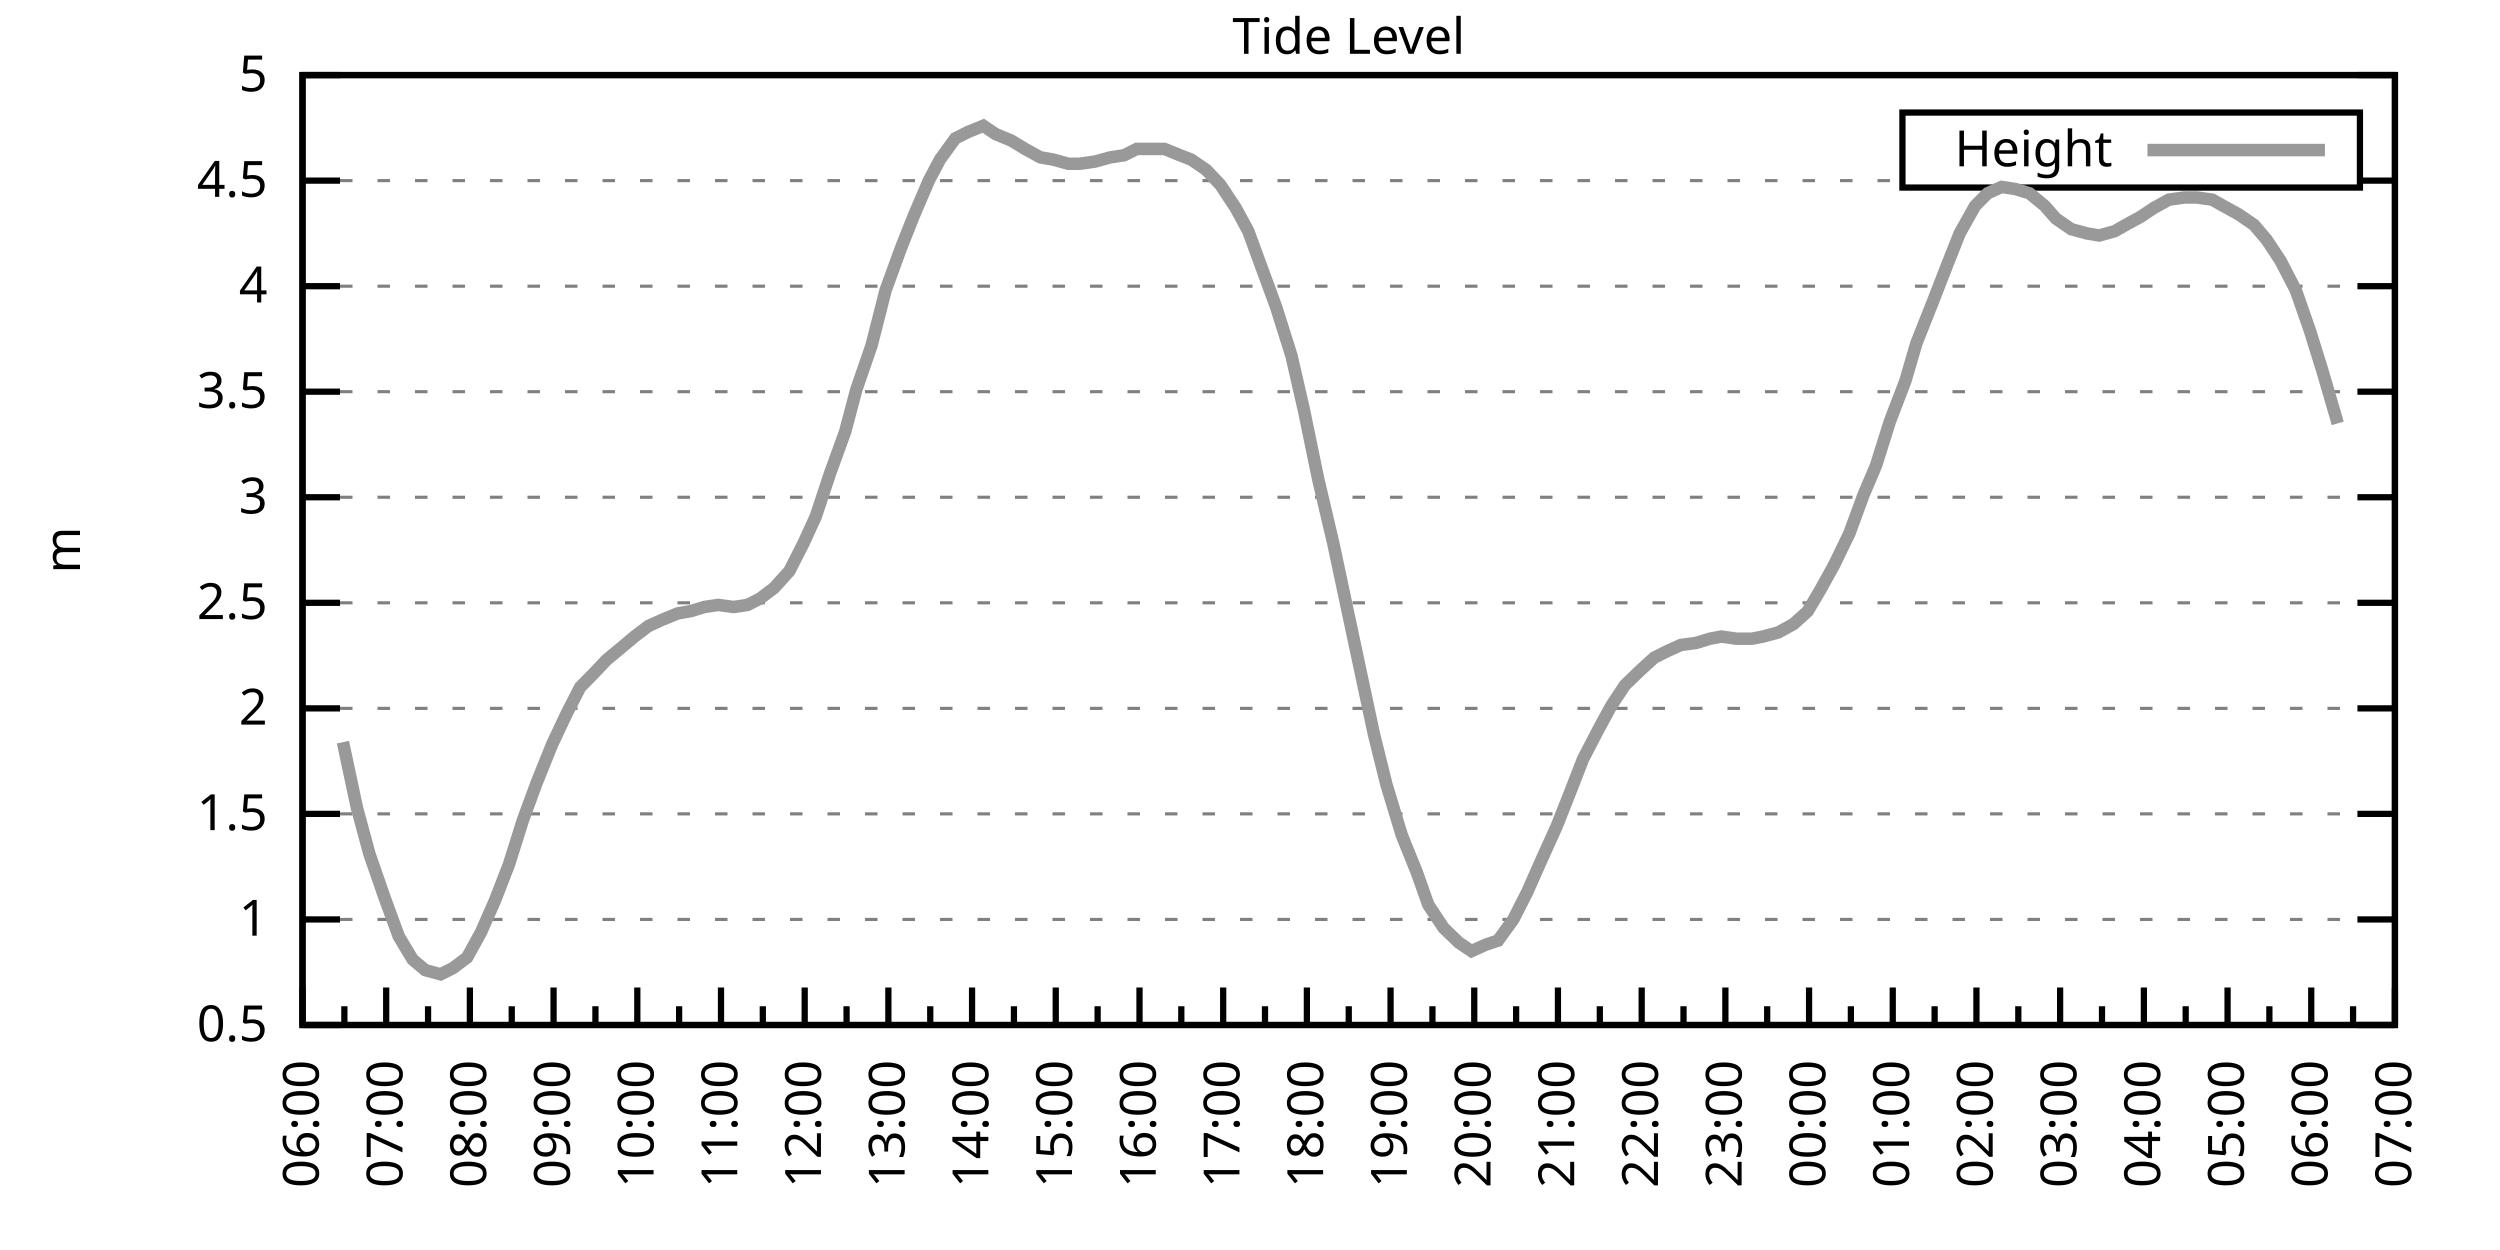
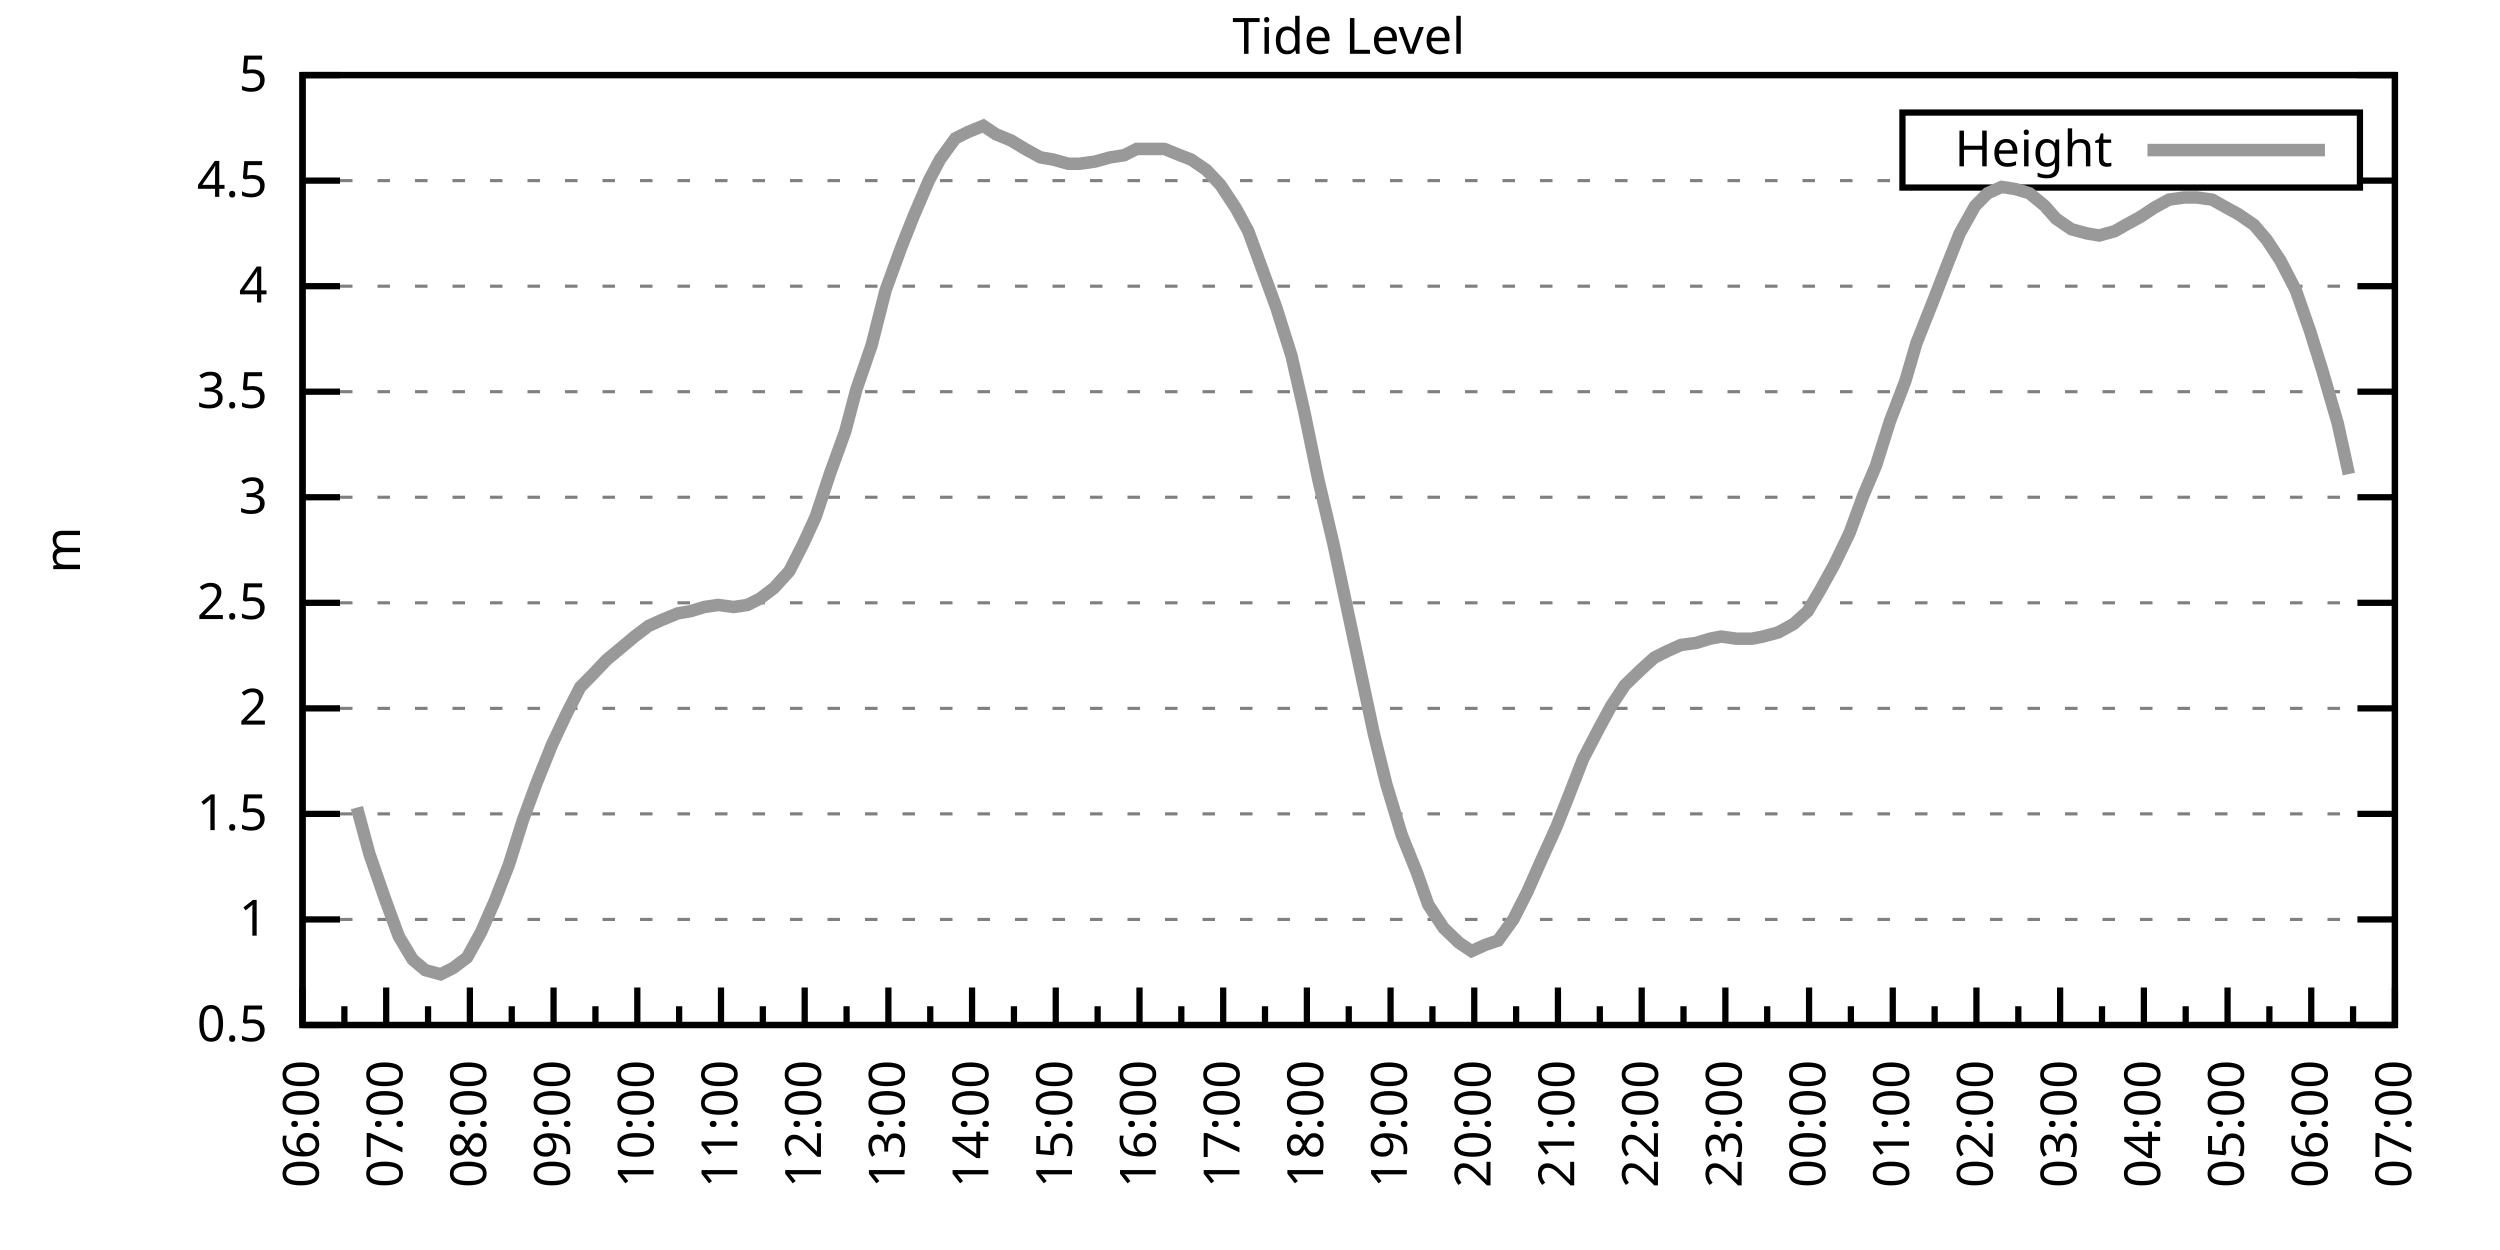
<svg xmlns="http://www.w3.org/2000/svg" xmlns:xlink="http://www.w3.org/1999/xlink" width="400" height="200" viewBox="0 0 400 200">
  <g id="gnuplot_canvas">
    <rect x="0" y="0" width="400" height="200" fill="none" />
    <defs>
      <circle id="gpDot" r="0.5" stroke-width="0.5" stroke="currentColor" />
      <path id="gpPt0" stroke-width="0.333" stroke="currentColor" d="M-1,0 h2 M0,-1 v2" />
      <path id="gpPt1" stroke-width="0.333" stroke="currentColor" d="M-1,-1 L1,1 M1,-1 L-1,1" />
      <path id="gpPt2" stroke-width="0.333" stroke="currentColor" d="M-1,0 L1,0 M0,-1 L0,1 M-1,-1 L1,1 M-1,1 L1,-1" />
      <rect id="gpPt3" stroke-width="0.333" stroke="currentColor" x="-1" y="-1" width="2" height="2" />
      <rect id="gpPt4" stroke-width="0.333" stroke="currentColor" fill="currentColor" x="-1" y="-1" width="2" height="2" />
      <circle id="gpPt5" stroke-width="0.333" stroke="currentColor" cx="0" cy="0" r="1" />
      <use xlink:href="#gpPt5" id="gpPt6" fill="currentColor" stroke="none" />
      <path id="gpPt7" stroke-width="0.333" stroke="currentColor" d="M0,-1.33 L-1.33,0.67 L1.33,0.67 z" />
      <use xlink:href="#gpPt7" id="gpPt8" fill="currentColor" stroke="none" />
      <use xlink:href="#gpPt7" id="gpPt9" stroke="currentColor" transform="rotate(180)" />
      <use xlink:href="#gpPt9" id="gpPt10" fill="currentColor" stroke="none" />
      <use xlink:href="#gpPt3" id="gpPt11" stroke="currentColor" transform="rotate(45)" />
      <use xlink:href="#gpPt11" id="gpPt12" fill="currentColor" stroke="none" />
      <path id="gpPt13" stroke-width="0.333" stroke="currentColor" d="M0,1.330 L1.265,0.411 L0.782,-1.067 L-0.782,-1.076 L-1.265,0.411 z" />
      <use xlink:href="#gpPt13" id="gpPt14" fill="currentColor" stroke="none" />
      <filter id="textbox" filterUnits="objectBoundingBox" x="0" y="0" height="1" width="1">
        <feFlood flood-color="white" flood-opacity="1" result="bgnd" />
        <feComposite in="SourceGraphic" in2="bgnd" operator="atop" />
      </filter>
      <filter id="greybox" filterUnits="objectBoundingBox" x="0" y="0" height="1" width="1">
        <feFlood flood-color="lightgrey" flood-opacity="1" result="grey" />
        <feComposite in="SourceGraphic" in2="grey" operator="atop" />
      </filter>
    </defs>
    <g fill="none" color="white" stroke="currentColor" stroke-width="1.00" stroke-linecap="butt" stroke-linejoin="miter">
</g>
    <g fill="none" color="black" stroke="currentColor" stroke-width="1.00" stroke-linecap="butt" stroke-linejoin="miter">
      <g stroke="none" shape-rendering="crispEdges">
        <polygon fill="rgb(255, 255, 255)" points="48.40,164.00 383.18,164.00 383.18,12.02 48.40,12.02 " />
      </g>
    </g>
    <g fill="none" color="black" stroke="currentColor" stroke-width="1.00" stroke-linecap="butt" stroke-linejoin="miter">
</g>
    <g fill="none" color="black" stroke="black" stroke-width="0.50" stroke-linecap="butt" stroke-linejoin="miter">
</g>
    <g fill="none" color="gray" stroke="currentColor" stroke-width="0.50" stroke-linecap="butt" stroke-linejoin="miter">
      <path stroke="gray" stroke-dasharray="2,4" class="gridline" d="M48.40,164.00 L383.19,164.00  " />
    </g>
    <g fill="none" color="gray" stroke="gray" stroke-width="1.00" stroke-linecap="butt" stroke-linejoin="miter">
</g>
    <g fill="none" color="black" stroke="currentColor" stroke-width="1.00" stroke-linecap="butt" stroke-linejoin="miter">
      <path stroke="black" d="M48.40,164.00 L54.40,164.00 M383.19,164.00 L377.19,164.00  " />
      <g transform="translate(42.80,166.60)" stroke="none" fill="black" font-family="Sans" font-size="8.00" text-anchor="end">
        <text>
          <tspan font-family="Sans"> 0.5</tspan>
        </text>
      </g>
    </g>
    <g fill="none" color="black" stroke="currentColor" stroke-width="1.00" stroke-linecap="butt" stroke-linejoin="miter">
</g>
    <g fill="none" color="black" stroke="black" stroke-width="0.50" stroke-linecap="butt" stroke-linejoin="miter">
</g>
    <g fill="none" color="gray" stroke="currentColor" stroke-width="0.50" stroke-linecap="butt" stroke-linejoin="miter">
      <path stroke="gray" stroke-dasharray="2,4" class="gridline" d="M48.40,147.11 L383.19,147.11  " />
    </g>
    <g fill="none" color="gray" stroke="gray" stroke-width="1.00" stroke-linecap="butt" stroke-linejoin="miter">
</g>
    <g fill="none" color="black" stroke="currentColor" stroke-width="1.00" stroke-linecap="butt" stroke-linejoin="miter">
      <path stroke="black" d="M48.40,147.11 L54.40,147.11 M383.19,147.11 L377.19,147.11  " />
      <g transform="translate(42.80,149.71)" stroke="none" fill="black" font-family="Sans" font-size="8.00" text-anchor="end">
        <text>
          <tspan font-family="Sans"> 1</tspan>
        </text>
      </g>
    </g>
    <g fill="none" color="black" stroke="currentColor" stroke-width="1.00" stroke-linecap="butt" stroke-linejoin="miter">
</g>
    <g fill="none" color="black" stroke="black" stroke-width="0.50" stroke-linecap="butt" stroke-linejoin="miter">
</g>
    <g fill="none" color="gray" stroke="currentColor" stroke-width="0.50" stroke-linecap="butt" stroke-linejoin="miter">
      <path stroke="gray" stroke-dasharray="2,4" class="gridline" d="M48.40,130.22 L383.19,130.22  " />
    </g>
    <g fill="none" color="gray" stroke="gray" stroke-width="1.00" stroke-linecap="butt" stroke-linejoin="miter">
</g>
    <g fill="none" color="black" stroke="currentColor" stroke-width="1.00" stroke-linecap="butt" stroke-linejoin="miter">
      <path stroke="black" d="M48.40,130.22 L54.40,130.22 M383.19,130.22 L377.19,130.22  " />
      <g transform="translate(42.80,132.82)" stroke="none" fill="black" font-family="Sans" font-size="8.00" text-anchor="end">
        <text>
          <tspan font-family="Sans"> 1.5</tspan>
        </text>
      </g>
    </g>
    <g fill="none" color="black" stroke="currentColor" stroke-width="1.00" stroke-linecap="butt" stroke-linejoin="miter">
</g>
    <g fill="none" color="black" stroke="black" stroke-width="0.50" stroke-linecap="butt" stroke-linejoin="miter">
</g>
    <g fill="none" color="gray" stroke="currentColor" stroke-width="0.50" stroke-linecap="butt" stroke-linejoin="miter">
      <path stroke="gray" stroke-dasharray="2,4" class="gridline" d="M48.40,113.34 L383.19,113.34  " />
    </g>
    <g fill="none" color="gray" stroke="gray" stroke-width="1.00" stroke-linecap="butt" stroke-linejoin="miter">
</g>
    <g fill="none" color="black" stroke="currentColor" stroke-width="1.00" stroke-linecap="butt" stroke-linejoin="miter">
      <path stroke="black" d="M48.40,113.34 L54.40,113.34 M383.19,113.34 L377.19,113.34  " />
      <g transform="translate(42.80,115.94)" stroke="none" fill="black" font-family="Sans" font-size="8.00" text-anchor="end">
        <text>
          <tspan font-family="Sans"> 2</tspan>
        </text>
      </g>
    </g>
    <g fill="none" color="black" stroke="currentColor" stroke-width="1.00" stroke-linecap="butt" stroke-linejoin="miter">
</g>
    <g fill="none" color="black" stroke="black" stroke-width="0.50" stroke-linecap="butt" stroke-linejoin="miter">
</g>
    <g fill="none" color="gray" stroke="currentColor" stroke-width="0.50" stroke-linecap="butt" stroke-linejoin="miter">
      <path stroke="gray" stroke-dasharray="2,4" class="gridline" d="M48.40,96.45 L383.19,96.45  " />
    </g>
    <g fill="none" color="gray" stroke="gray" stroke-width="1.00" stroke-linecap="butt" stroke-linejoin="miter">
</g>
    <g fill="none" color="black" stroke="currentColor" stroke-width="1.00" stroke-linecap="butt" stroke-linejoin="miter">
      <path stroke="black" d="M48.40,96.45 L54.40,96.45 M383.19,96.45 L377.19,96.45  " />
      <g transform="translate(42.80,99.05)" stroke="none" fill="black" font-family="Sans" font-size="8.00" text-anchor="end">
        <text>
          <tspan font-family="Sans"> 2.5</tspan>
        </text>
      </g>
    </g>
    <g fill="none" color="black" stroke="currentColor" stroke-width="1.00" stroke-linecap="butt" stroke-linejoin="miter">
</g>
    <g fill="none" color="black" stroke="black" stroke-width="0.50" stroke-linecap="butt" stroke-linejoin="miter">
</g>
    <g fill="none" color="gray" stroke="currentColor" stroke-width="0.50" stroke-linecap="butt" stroke-linejoin="miter">
      <path stroke="gray" stroke-dasharray="2,4" class="gridline" d="M48.40,79.56 L383.19,79.56  " />
    </g>
    <g fill="none" color="gray" stroke="gray" stroke-width="1.00" stroke-linecap="butt" stroke-linejoin="miter">
</g>
    <g fill="none" color="black" stroke="currentColor" stroke-width="1.00" stroke-linecap="butt" stroke-linejoin="miter">
      <path stroke="black" d="M48.40,79.56 L54.40,79.56 M383.19,79.56 L377.19,79.56  " />
      <g transform="translate(42.80,82.16)" stroke="none" fill="black" font-family="Sans" font-size="8.00" text-anchor="end">
        <text>
          <tspan font-family="Sans"> 3</tspan>
        </text>
      </g>
    </g>
    <g fill="none" color="black" stroke="currentColor" stroke-width="1.00" stroke-linecap="butt" stroke-linejoin="miter">
</g>
    <g fill="none" color="black" stroke="black" stroke-width="0.50" stroke-linecap="butt" stroke-linejoin="miter">
</g>
    <g fill="none" color="gray" stroke="currentColor" stroke-width="0.50" stroke-linecap="butt" stroke-linejoin="miter">
      <path stroke="gray" stroke-dasharray="2,4" class="gridline" d="M48.40,62.67 L383.19,62.67  " />
    </g>
    <g fill="none" color="gray" stroke="gray" stroke-width="1.00" stroke-linecap="butt" stroke-linejoin="miter">
</g>
    <g fill="none" color="black" stroke="currentColor" stroke-width="1.00" stroke-linecap="butt" stroke-linejoin="miter">
      <path stroke="black" d="M48.40,62.67 L54.40,62.67 M383.19,62.67 L377.19,62.67  " />
      <g transform="translate(42.80,65.27)" stroke="none" fill="black" font-family="Sans" font-size="8.00" text-anchor="end">
        <text>
          <tspan font-family="Sans"> 3.5</tspan>
        </text>
      </g>
    </g>
    <g fill="none" color="black" stroke="currentColor" stroke-width="1.00" stroke-linecap="butt" stroke-linejoin="miter">
</g>
    <g fill="none" color="black" stroke="black" stroke-width="0.50" stroke-linecap="butt" stroke-linejoin="miter">
</g>
    <g fill="none" color="gray" stroke="currentColor" stroke-width="0.50" stroke-linecap="butt" stroke-linejoin="miter">
      <path stroke="gray" stroke-dasharray="2,4" class="gridline" d="M48.40,45.79 L383.19,45.79  " />
    </g>
    <g fill="none" color="gray" stroke="gray" stroke-width="1.00" stroke-linecap="butt" stroke-linejoin="miter">
</g>
    <g fill="none" color="black" stroke="currentColor" stroke-width="1.00" stroke-linecap="butt" stroke-linejoin="miter">
      <path stroke="black" d="M48.40,45.79 L54.40,45.79 M383.19,45.79 L377.19,45.79  " />
      <g transform="translate(42.80,48.39)" stroke="none" fill="black" font-family="Sans" font-size="8.00" text-anchor="end">
        <text>
          <tspan font-family="Sans"> 4</tspan>
        </text>
      </g>
    </g>
    <g fill="none" color="black" stroke="currentColor" stroke-width="1.00" stroke-linecap="butt" stroke-linejoin="miter">
</g>
    <g fill="none" color="black" stroke="black" stroke-width="0.50" stroke-linecap="butt" stroke-linejoin="miter">
</g>
    <g fill="none" color="gray" stroke="currentColor" stroke-width="0.50" stroke-linecap="butt" stroke-linejoin="miter">
      <path stroke="gray" stroke-dasharray="2,4" class="gridline" d="M48.40,28.90 L304.39,28.90 M377.59,28.90 L383.19,28.90  " />
    </g>
    <g fill="none" color="gray" stroke="gray" stroke-width="1.00" stroke-linecap="butt" stroke-linejoin="miter">
</g>
    <g fill="none" color="black" stroke="currentColor" stroke-width="1.00" stroke-linecap="butt" stroke-linejoin="miter">
      <path stroke="black" d="M48.40,28.90 L54.40,28.90 M383.19,28.90 L377.19,28.90  " />
      <g transform="translate(42.80,31.50)" stroke="none" fill="black" font-family="Sans" font-size="8.00" text-anchor="end">
        <text>
          <tspan font-family="Sans"> 4.5</tspan>
        </text>
      </g>
    </g>
    <g fill="none" color="black" stroke="currentColor" stroke-width="1.00" stroke-linecap="butt" stroke-linejoin="miter">
</g>
    <g fill="none" color="black" stroke="black" stroke-width="0.50" stroke-linecap="butt" stroke-linejoin="miter">
</g>
    <g fill="none" color="gray" stroke="currentColor" stroke-width="0.50" stroke-linecap="butt" stroke-linejoin="miter">
      <path stroke="gray" stroke-dasharray="2,4" class="gridline" d="M48.40,12.01 L383.19,12.01  " />
    </g>
    <g fill="none" color="gray" stroke="gray" stroke-width="1.00" stroke-linecap="butt" stroke-linejoin="miter">
</g>
    <g fill="none" color="black" stroke="currentColor" stroke-width="1.00" stroke-linecap="butt" stroke-linejoin="miter">
      <path stroke="black" d="M48.40,12.01 L54.40,12.01 M383.19,12.01 L377.19,12.01  " />
      <g transform="translate(42.80,14.61)" stroke="none" fill="black" font-family="Sans" font-size="8.00" text-anchor="end">
        <text>
          <tspan font-family="Sans"> 5</tspan>
        </text>
      </g>
    </g>
    <g fill="none" color="black" stroke="currentColor" stroke-width="1.00" stroke-linecap="butt" stroke-linejoin="miter">
      <path stroke="black" d="M48.40,164.00 L48.40,158.00  " />
      <g transform="translate(51.00,169.60) rotate(270)" stroke="none" fill="black" font-family="Sans" font-size="8.00" text-anchor="end">
        <text>
          <tspan font-family="Sans">06:00</tspan>
        </text>
      </g>
    </g>
    <g fill="none" color="black" stroke="currentColor" stroke-width="1.00" stroke-linecap="butt" stroke-linejoin="miter">
      <path stroke="black" d="M55.10,164.00 L55.10,161.00 M61.79,164.00 L61.79,158.00  " />
      <g transform="translate(64.39,169.60) rotate(270)" stroke="none" fill="black" font-family="Sans" font-size="8.00" text-anchor="end">
        <text>
          <tspan font-family="Sans">07:00</tspan>
        </text>
      </g>
    </g>
    <g fill="none" color="black" stroke="currentColor" stroke-width="1.00" stroke-linecap="butt" stroke-linejoin="miter">
      <path stroke="black" d="M68.49,164.00 L68.49,161.00 M75.18,164.00 L75.18,158.00  " />
      <g transform="translate(77.78,169.60) rotate(270)" stroke="none" fill="black" font-family="Sans" font-size="8.00" text-anchor="end">
        <text>
          <tspan font-family="Sans">08:00</tspan>
        </text>
      </g>
    </g>
    <g fill="none" color="black" stroke="currentColor" stroke-width="1.00" stroke-linecap="butt" stroke-linejoin="miter">
      <path stroke="black" d="M81.88,164.00 L81.88,161.00 M88.57,164.00 L88.57,158.00  " />
      <g transform="translate(91.17,169.60) rotate(270)" stroke="none" fill="black" font-family="Sans" font-size="8.00" text-anchor="end">
        <text>
          <tspan font-family="Sans">09:00</tspan>
        </text>
      </g>
    </g>
    <g fill="none" color="black" stroke="currentColor" stroke-width="1.00" stroke-linecap="butt" stroke-linejoin="miter">
      <path stroke="black" d="M95.27,164.00 L95.27,161.00 M101.97,164.00 L101.97,158.00  " />
      <g transform="translate(104.57,169.60) rotate(270)" stroke="none" fill="black" font-family="Sans" font-size="8.00" text-anchor="end">
        <text>
          <tspan font-family="Sans">10:00</tspan>
        </text>
      </g>
    </g>
    <g fill="none" color="black" stroke="currentColor" stroke-width="1.00" stroke-linecap="butt" stroke-linejoin="miter">
      <path stroke="black" d="M108.66,164.00 L108.66,161.00 M115.36,164.00 L115.36,158.00  " />
      <g transform="translate(117.96,169.60) rotate(270)" stroke="none" fill="black" font-family="Sans" font-size="8.00" text-anchor="end">
        <text>
          <tspan font-family="Sans">11:00</tspan>
        </text>
      </g>
    </g>
    <g fill="none" color="black" stroke="currentColor" stroke-width="1.00" stroke-linecap="butt" stroke-linejoin="miter">
      <path stroke="black" d="M122.05,164.00 L122.05,161.00 M128.75,164.00 L128.75,158.00  " />
      <g transform="translate(131.35,169.60) rotate(270)" stroke="none" fill="black" font-family="Sans" font-size="8.00" text-anchor="end">
        <text>
          <tspan font-family="Sans">12:00</tspan>
        </text>
      </g>
    </g>
    <g fill="none" color="black" stroke="currentColor" stroke-width="1.00" stroke-linecap="butt" stroke-linejoin="miter">
      <path stroke="black" d="M135.45,164.00 L135.45,161.00 M142.14,164.00 L142.14,158.00  " />
      <g transform="translate(144.74,169.60) rotate(270)" stroke="none" fill="black" font-family="Sans" font-size="8.00" text-anchor="end">
        <text>
          <tspan font-family="Sans">13:00</tspan>
        </text>
      </g>
    </g>
    <g fill="none" color="black" stroke="currentColor" stroke-width="1.00" stroke-linecap="butt" stroke-linejoin="miter">
      <path stroke="black" d="M148.84,164.00 L148.84,161.00 M155.53,164.00 L155.53,158.00  " />
      <g transform="translate(158.13,169.60) rotate(270)" stroke="none" fill="black" font-family="Sans" font-size="8.00" text-anchor="end">
        <text>
          <tspan font-family="Sans">14:00</tspan>
        </text>
      </g>
    </g>
    <g fill="none" color="black" stroke="currentColor" stroke-width="1.00" stroke-linecap="butt" stroke-linejoin="miter">
      <path stroke="black" d="M162.23,164.00 L162.23,161.00 M168.92,164.00 L168.92,158.00  " />
      <g transform="translate(171.52,169.60) rotate(270)" stroke="none" fill="black" font-family="Sans" font-size="8.00" text-anchor="end">
        <text>
          <tspan font-family="Sans">15:00</tspan>
        </text>
      </g>
    </g>
    <g fill="none" color="black" stroke="currentColor" stroke-width="1.00" stroke-linecap="butt" stroke-linejoin="miter">
      <path stroke="black" d="M175.62,164.00 L175.62,161.00 M182.32,164.00 L182.32,158.00  " />
      <g transform="translate(184.92,169.60) rotate(270)" stroke="none" fill="black" font-family="Sans" font-size="8.00" text-anchor="end">
        <text>
          <tspan font-family="Sans">16:00</tspan>
        </text>
      </g>
    </g>
    <g fill="none" color="black" stroke="currentColor" stroke-width="1.00" stroke-linecap="butt" stroke-linejoin="miter">
      <path stroke="black" d="M189.01,164.00 L189.01,161.00 M195.71,164.00 L195.71,158.00  " />
      <g transform="translate(198.31,169.60) rotate(270)" stroke="none" fill="black" font-family="Sans" font-size="8.00" text-anchor="end">
        <text>
          <tspan font-family="Sans">17:00</tspan>
        </text>
      </g>
    </g>
    <g fill="none" color="black" stroke="currentColor" stroke-width="1.00" stroke-linecap="butt" stroke-linejoin="miter">
      <path stroke="black" d="M202.40,164.00 L202.40,161.00 M209.10,164.00 L209.10,158.00  " />
      <g transform="translate(211.70,169.60) rotate(270)" stroke="none" fill="black" font-family="Sans" font-size="8.00" text-anchor="end">
        <text>
          <tspan font-family="Sans">18:00</tspan>
        </text>
      </g>
    </g>
    <g fill="none" color="black" stroke="currentColor" stroke-width="1.00" stroke-linecap="butt" stroke-linejoin="miter">
      <path stroke="black" d="M215.80,164.00 L215.80,161.00 M222.49,164.00 L222.49,158.00  " />
      <g transform="translate(225.09,169.60) rotate(270)" stroke="none" fill="black" font-family="Sans" font-size="8.00" text-anchor="end">
        <text>
          <tspan font-family="Sans">19:00</tspan>
        </text>
      </g>
    </g>
    <g fill="none" color="black" stroke="currentColor" stroke-width="1.00" stroke-linecap="butt" stroke-linejoin="miter">
      <path stroke="black" d="M229.19,164.00 L229.19,161.00 M235.88,164.00 L235.88,158.00  " />
      <g transform="translate(238.48,169.60) rotate(270)" stroke="none" fill="black" font-family="Sans" font-size="8.00" text-anchor="end">
        <text>
          <tspan font-family="Sans">20:00</tspan>
        </text>
      </g>
    </g>
    <g fill="none" color="black" stroke="currentColor" stroke-width="1.00" stroke-linecap="butt" stroke-linejoin="miter">
      <path stroke="black" d="M242.58,164.00 L242.58,161.00 M249.27,164.00 L249.27,158.00  " />
      <g transform="translate(251.87,169.60) rotate(270)" stroke="none" fill="black" font-family="Sans" font-size="8.00" text-anchor="end">
        <text>
          <tspan font-family="Sans">21:00</tspan>
        </text>
      </g>
    </g>
    <g fill="none" color="black" stroke="currentColor" stroke-width="1.00" stroke-linecap="butt" stroke-linejoin="miter">
      <path stroke="black" d="M255.97,164.00 L255.97,161.00 M262.67,164.00 L262.67,158.00  " />
      <g transform="translate(265.27,169.60) rotate(270)" stroke="none" fill="black" font-family="Sans" font-size="8.00" text-anchor="end">
        <text>
          <tspan font-family="Sans">22:00</tspan>
        </text>
      </g>
    </g>
    <g fill="none" color="black" stroke="currentColor" stroke-width="1.00" stroke-linecap="butt" stroke-linejoin="miter">
      <path stroke="black" d="M269.36,164.00 L269.36,161.00 M276.06,164.00 L276.06,158.00  " />
      <g transform="translate(278.66,169.60) rotate(270)" stroke="none" fill="black" font-family="Sans" font-size="8.00" text-anchor="end">
        <text>
          <tspan font-family="Sans">23:00</tspan>
        </text>
      </g>
    </g>
    <g fill="none" color="black" stroke="currentColor" stroke-width="1.00" stroke-linecap="butt" stroke-linejoin="miter">
      <path stroke="black" d="M282.75,164.00 L282.75,161.00 M289.45,164.00 L289.45,158.00  " />
      <g transform="translate(292.05,169.60) rotate(270)" stroke="none" fill="black" font-family="Sans" font-size="8.00" text-anchor="end">
        <text>
          <tspan font-family="Sans">00:00</tspan>
        </text>
      </g>
    </g>
    <g fill="none" color="black" stroke="currentColor" stroke-width="1.00" stroke-linecap="butt" stroke-linejoin="miter">
      <path stroke="black" d="M296.14,164.00 L296.14,161.00 M302.84,164.00 L302.84,158.00  " />
      <g transform="translate(305.44,169.60) rotate(270)" stroke="none" fill="black" font-family="Sans" font-size="8.00" text-anchor="end">
        <text>
          <tspan font-family="Sans">01:00</tspan>
        </text>
      </g>
    </g>
    <g fill="none" color="black" stroke="currentColor" stroke-width="1.00" stroke-linecap="butt" stroke-linejoin="miter">
      <path stroke="black" d="M309.54,164.00 L309.54,161.00 M316.23,164.00 L316.23,158.00  " />
      <g transform="translate(318.83,169.60) rotate(270)" stroke="none" fill="black" font-family="Sans" font-size="8.00" text-anchor="end">
        <text>
          <tspan font-family="Sans">02:00</tspan>
        </text>
      </g>
    </g>
    <g fill="none" color="black" stroke="currentColor" stroke-width="1.00" stroke-linecap="butt" stroke-linejoin="miter">
      <path stroke="black" d="M322.93,164.00 L322.93,161.00 M329.62,164.00 L329.62,158.00  " />
      <g transform="translate(332.22,169.60) rotate(270)" stroke="none" fill="black" font-family="Sans" font-size="8.00" text-anchor="end">
        <text>
          <tspan font-family="Sans">03:00</tspan>
        </text>
      </g>
    </g>
    <g fill="none" color="black" stroke="currentColor" stroke-width="1.00" stroke-linecap="butt" stroke-linejoin="miter">
      <path stroke="black" d="M336.32,164.00 L336.32,161.00 M343.02,164.00 L343.02,158.00  " />
      <g transform="translate(345.62,169.60) rotate(270)" stroke="none" fill="black" font-family="Sans" font-size="8.00" text-anchor="end">
        <text>
          <tspan font-family="Sans">04:00</tspan>
        </text>
      </g>
    </g>
    <g fill="none" color="black" stroke="currentColor" stroke-width="1.00" stroke-linecap="butt" stroke-linejoin="miter">
      <path stroke="black" d="M349.71,164.00 L349.71,161.00 M356.41,164.00 L356.41,158.00  " />
      <g transform="translate(359.01,169.60) rotate(270)" stroke="none" fill="black" font-family="Sans" font-size="8.00" text-anchor="end">
        <text>
          <tspan font-family="Sans">05:00</tspan>
        </text>
      </g>
    </g>
    <g fill="none" color="black" stroke="currentColor" stroke-width="1.00" stroke-linecap="butt" stroke-linejoin="miter">
      <path stroke="black" d="M363.10,164.00 L363.10,161.00 M369.80,164.00 L369.80,158.00  " />
      <g transform="translate(372.40,169.60) rotate(270)" stroke="none" fill="black" font-family="Sans" font-size="8.00" text-anchor="end">
        <text>
          <tspan font-family="Sans">06:00</tspan>
        </text>
      </g>
    </g>
    <g fill="none" color="black" stroke="currentColor" stroke-width="1.00" stroke-linecap="butt" stroke-linejoin="miter">
      <path stroke="black" d="M376.49,164.00 L376.49,161.00 M383.19,164.00 L383.19,158.00  " />
      <g transform="translate(385.79,169.60) rotate(270)" stroke="none" fill="black" font-family="Sans" font-size="8.00" text-anchor="end">
        <text>
          <tspan font-family="Sans">07:00</tspan>
        </text>
      </g>
    </g>
    <g fill="none" color="black" stroke="currentColor" stroke-width="1.00" stroke-linecap="butt" stroke-linejoin="miter">
</g>
    <g fill="none" color="black" stroke="currentColor" stroke-width="1.00" stroke-linecap="butt" stroke-linejoin="miter">
      <path stroke="black" d="M48.40,12.01 L48.40,164.00 L383.19,164.00 L383.19,12.01 L48.40,12.01 Z  " />
    </g>
    <g fill="none" color="black" stroke="currentColor" stroke-width="1.00" stroke-linecap="butt" stroke-linejoin="miter">
      <g transform="translate(12.80,88.01) rotate(270)" stroke="none" fill="black" font-family="Sans" font-size="8.00" text-anchor="middle">
        <text>
          <tspan font-family="Sans">m</tspan>
        </text>
      </g>
    </g>
    <g fill="none" color="black" stroke="currentColor" stroke-width="1.00" stroke-linecap="butt" stroke-linejoin="miter">
</g>
    <g fill="none" color="black" stroke="currentColor" stroke-width="1.00" stroke-linecap="butt" stroke-linejoin="miter">
      <path stroke="black" d="M304.39,30.01 L304.39,18.01 L377.59,18.01 L377.59,30.01 L304.39,30.01 Z  " />
    </g>
    <g id="Tide_level_plot_1">
      <g fill="none" color="white" stroke="black" stroke-width="2.00" stroke-linecap="butt" stroke-linejoin="miter">
</g>
      <g fill="none" color="black" stroke="currentColor" stroke-width="2.00" stroke-linecap="butt" stroke-linejoin="miter">
        <g transform="translate(337.99,26.61)" stroke="none" fill="black" font-family="Sans" font-size="8.00" text-anchor="end">
          <text>
            <tspan font-family="Sans">Height</tspan>
          </text>
        </g>
      </g>
      <g fill="none" color="black" stroke="currentColor" stroke-width="2.00" stroke-linecap="butt" stroke-linejoin="miter">
-         <path stroke="rgb(153, 153, 153)" d="M343.59,24.01 L371.99,24.01 M54.87,118.74 L57.10,129.21 L59.11,136.64 L61.57,143.73 L63.80,149.81 L66.03,153.53   L68.04,155.22 L70.50,155.89 L72.50,154.88 L74.74,153.19 L76.97,149.14 L79.20,144.07 L81.43,138.33 L83.66,131.24   L85.90,125.16 L88.35,119.08 L90.58,114.35 L92.82,109.96 L94.82,107.93 L97.06,105.57 L99.51,103.54 L101.52,101.85   L103.75,100.16 L105.98,99.15 L108.44,98.14 L110.45,97.80 L112.68,97.12 L114.91,96.79 L117.37,97.12 L119.60,96.79   L121.61,95.77 L123.84,94.08 L126.29,91.38 L128.53,86.99 L130.54,82.60 L132.77,75.85 L135.22,69.09 L137.01,62.34   L139.46,55.24 L141.69,46.46 L144.15,39.71 L146.16,34.64 L148.61,28.90 L150.40,25.52 L152.85,22.14 L154.86,21.13   L157.32,20.12 L159.33,21.47 L161.78,22.48 L164.01,23.83 L166.47,25.18 L168.48,25.52 L170.93,26.20 L172.72,26.20   L175.17,25.86 L177.63,25.18 L179.86,24.84 L181.87,23.83 L184.32,23.83 L186.33,23.83 L188.79,24.84 L190.57,25.52   L193.03,27.21 L195.26,29.57 L197.72,33.29 L199.73,37.00 L201.96,43.08 L204.19,49.16 L206.64,56.93 L208.65,65.71   L210.88,76.52 L213.34,86.99 L215.35,96.45 L217.58,106.92 L219.81,117.39 L221.82,125.50 L224.28,133.60 L226.73,139.68   L228.52,144.75 L230.97,148.46 L233.43,150.83 L235.44,152.18 L237.67,151.17 L239.68,150.49 L242.13,147.11 L244.36,142.72   L246.60,137.66 L249.05,132.25 L251.06,127.18 L253.29,121.44 L255.75,116.71 L257.76,113.00 L259.99,109.62 L262.44,107.26   L264.67,105.23 L266.68,104.22 L268.92,103.20 L271.37,102.87 L273.60,102.19 L275.39,101.85 L277.84,102.19 L280.30,102.19   L282.08,101.85 L284.54,101.18 L286.99,99.83 L289.23,97.80 L291.23,94.42 L293.47,90.37 L295.92,85.30 L298.15,79.22   L300.16,74.49 L302.39,67.40 L304.85,60.98 L306.63,54.90 L309.31,48.15 L311.54,42.41 L313.55,37.34 L316.01,32.95   L318.02,30.92 L320.25,29.91 L322.48,30.25 L324.71,30.92 L327.17,32.95 L328.95,34.98 L331.41,36.67 L333.86,37.34   L335.87,37.68 L338.33,37.00 L340.11,35.99 L342.57,34.64 L344.58,33.29 L347.03,31.94 L349.49,31.60 L351.50,31.60   L353.95,31.94 L355.74,32.95 L358.19,34.30 L360.65,35.99 L362.66,38.35 L364.89,41.73 L367.34,46.46 L369.58,52.88   L371.58,59.30 L374.04,67.74  " />
+         <path stroke="rgb(153, 153, 153)" d="M343.59,24.01 L371.99,24.01 M57.10,129.21 L59.11,136.64 L61.57,143.73 L63.80,149.81 L66.03,153.53 L68.04,155.22   L70.50,155.89 L72.50,154.88 L74.74,153.19 L76.97,149.14 L79.20,144.07 L81.43,138.33 L83.66,131.24 L85.90,125.16   L88.35,119.08 L90.58,114.35 L92.82,109.96 L94.82,107.93 L97.06,105.57 L99.51,103.54 L101.52,101.85 L103.75,100.16   L105.98,99.15 L108.44,98.14 L110.45,97.80 L112.68,97.12 L114.91,96.79 L117.37,97.12 L119.60,96.79 L121.61,95.77   L123.84,94.08 L126.29,91.38 L128.53,86.99 L130.54,82.60 L132.77,75.85 L135.22,69.09 L137.01,62.34 L139.46,55.24   L141.69,46.46 L144.15,39.71 L146.16,34.64 L148.61,28.90 L150.40,25.52 L152.85,22.14 L154.86,21.13 L157.32,20.12   L159.33,21.47 L161.78,22.48 L164.01,23.83 L166.47,25.18 L168.48,25.52 L170.93,26.20 L172.72,26.20 L175.17,25.86   L177.63,25.18 L179.86,24.84 L181.87,23.83 L184.32,23.83 L186.33,23.83 L188.79,24.84 L190.57,25.52 L193.03,27.21   L195.26,29.57 L197.72,33.29 L199.73,37.00 L201.96,43.08 L204.19,49.16 L206.64,56.93 L208.65,65.71 L210.88,76.52   L213.34,86.99 L215.35,96.45 L217.58,106.92 L219.81,117.39 L221.82,125.50 L224.28,133.60 L226.73,139.68 L228.52,144.75   L230.97,148.46 L233.43,150.83 L235.44,152.18 L237.67,151.17 L239.68,150.49 L242.13,147.11 L244.36,142.72 L246.60,137.66   L249.05,132.25 L251.06,127.18 L253.29,121.44 L255.75,116.71 L257.76,113.00 L259.99,109.62 L262.44,107.26 L264.67,105.23   L266.68,104.22 L268.92,103.20 L271.37,102.87 L273.60,102.19 L275.39,101.85 L277.84,102.19 L280.30,102.19 L282.08,101.85   L284.54,101.18 L286.99,99.83 L289.23,97.80 L291.23,94.42 L293.47,90.37 L295.92,85.30 L298.15,79.22 L300.16,74.49   L302.39,67.40 L304.85,60.98 L306.63,54.90 L309.31,48.15 L311.54,42.41 L313.55,37.34 L316.01,32.95 L318.02,30.92   L320.25,29.91 L322.48,30.25 L324.71,30.92 L327.17,32.95 L328.95,34.98 L331.41,36.67 L333.86,37.34 L335.87,37.68   L338.33,37.00 L340.11,35.99 L342.57,34.64 L344.58,33.29 L347.03,31.94 L349.49,31.60 L351.50,31.60 L353.95,31.94   L355.74,32.95 L358.19,34.30 L360.65,35.99 L362.66,38.35 L364.89,41.73 L367.34,46.46 L369.58,52.88 L371.58,59.30   L374.04,67.74 L375.82,75.85  " />
      </g>
    </g>
    <g fill="none" color="black" stroke="currentColor" stroke-width="2.00" stroke-linecap="butt" stroke-linejoin="miter">
</g>
    <g fill="none" color="black" stroke="black" stroke-width="1.00" stroke-linecap="butt" stroke-linejoin="miter">
</g>
    <g fill="none" color="black" stroke="currentColor" stroke-width="1.00" stroke-linecap="butt" stroke-linejoin="miter">
      <path stroke="black" d="M48.40,12.01 L48.40,164.00 L383.19,164.00 L383.19,12.01 L48.40,12.01 Z  " />
    </g>
    <g fill="none" color="black" stroke="currentColor" stroke-width="1.00" stroke-linecap="butt" stroke-linejoin="miter">
      <g transform="translate(215.79,8.61)" stroke="none" fill="black" font-family="Sans" font-size="8.00" text-anchor="middle">
        <text>
          <tspan font-family="Sans">Tide Level</tspan>
        </text>
      </g>
    </g>
    <g fill="none" color="black" stroke="currentColor" stroke-width="1.00" stroke-linecap="butt" stroke-linejoin="miter">
</g>
  </g>
</svg>
